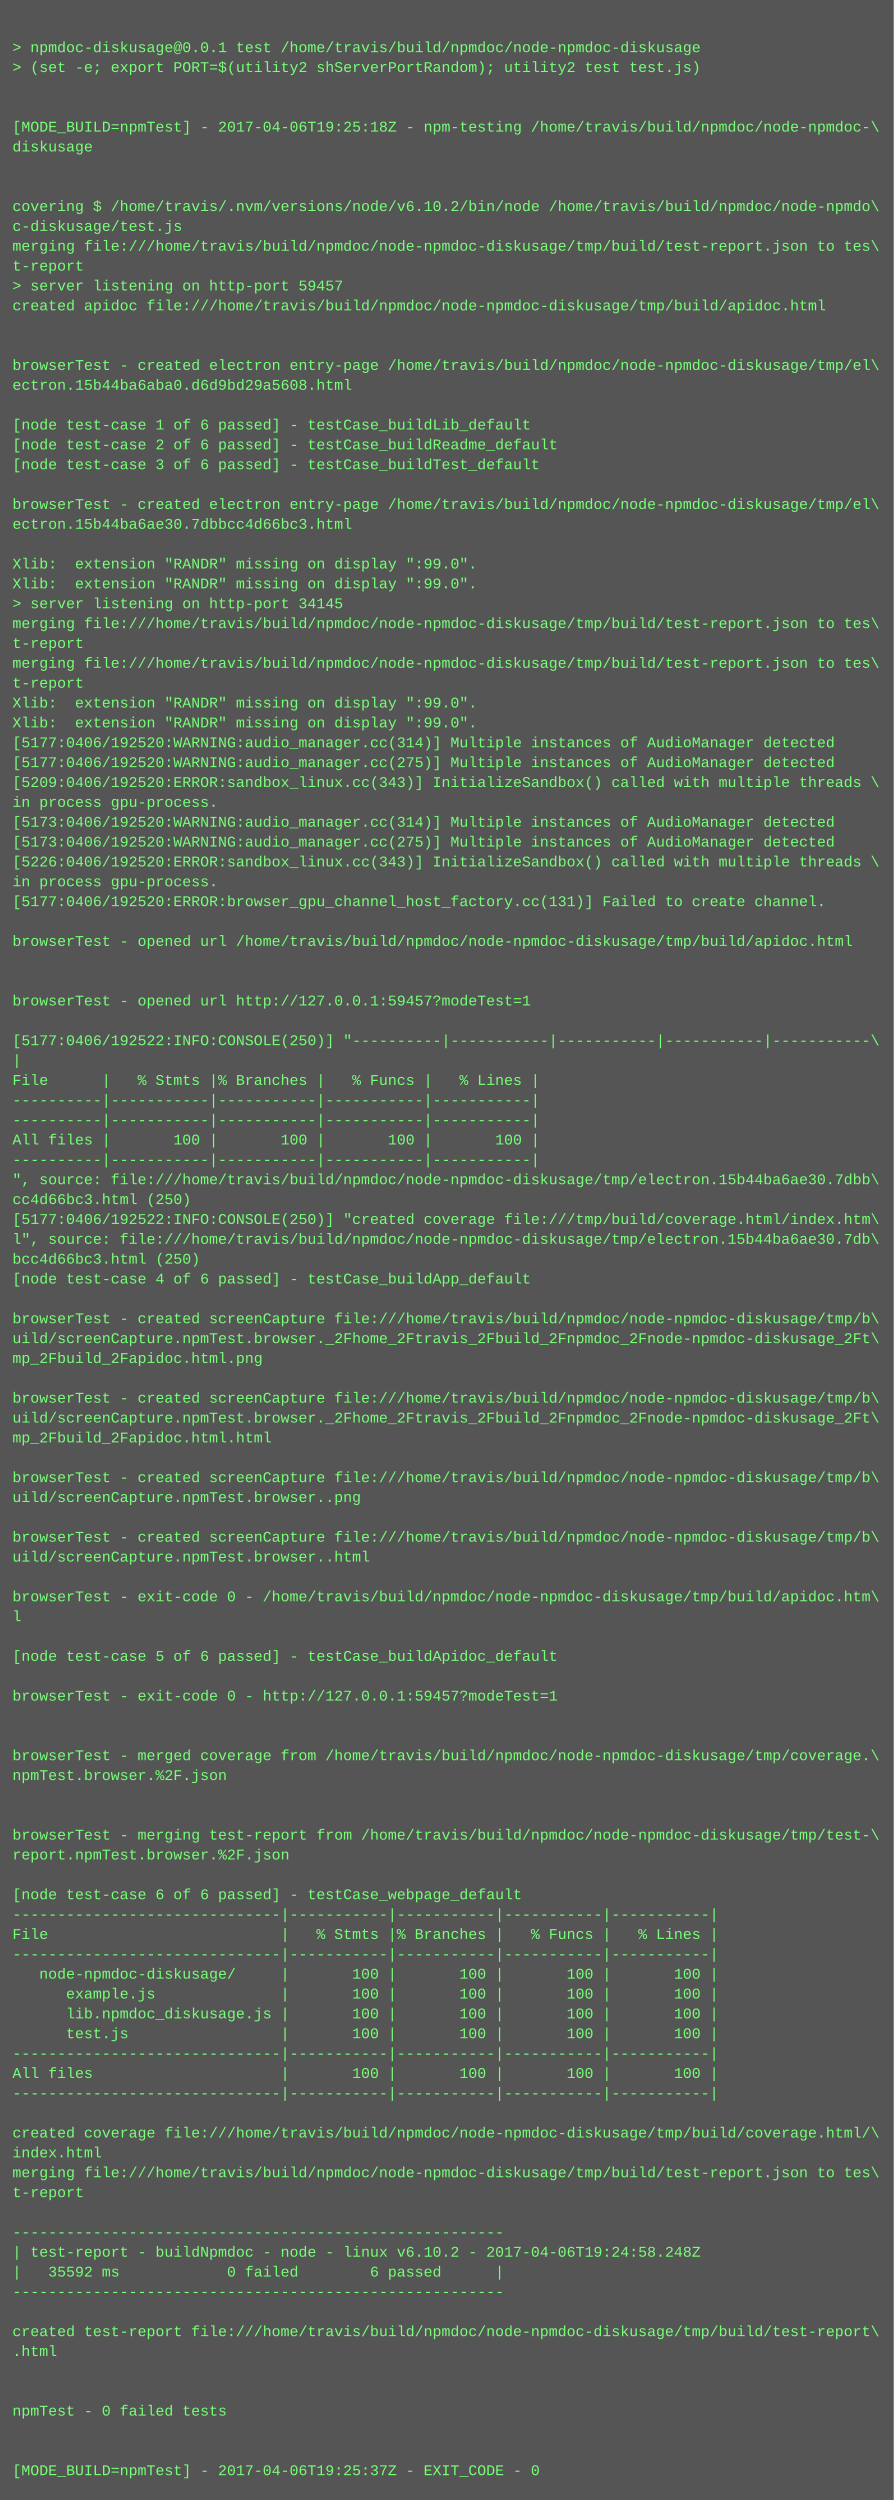
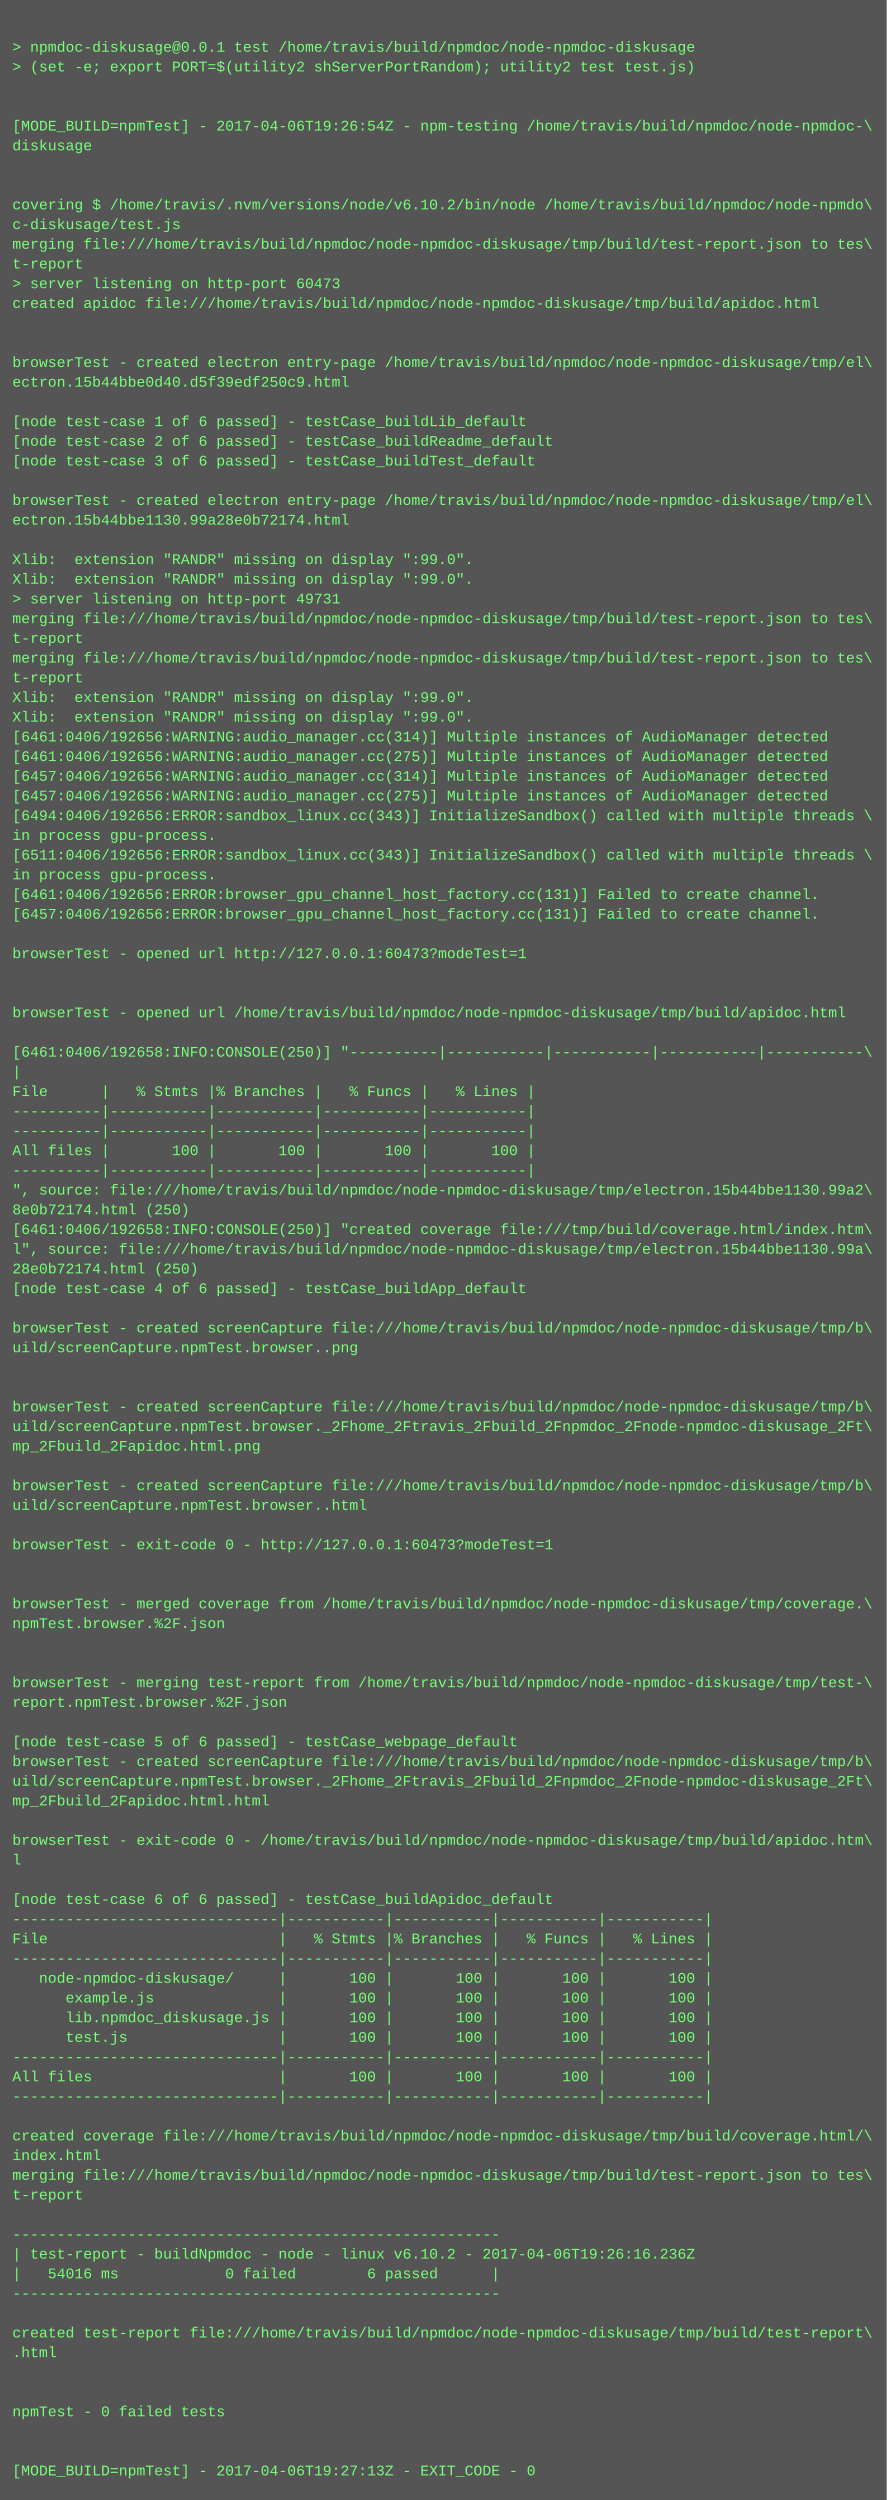
- <svg xmlns="http://www.w3.org/2000/svg" height="2014" width="720">
-   <rect height="2014" fill="#555" width="720" />
+ <svg xmlns="http://www.w3.org/2000/svg" height="2030" width="720">
+   <rect height="2030" fill="#555" width="720" />
  <text fill="#7f7" font-family="Courier New" font-size="12" xml:space="preserve">
    <tspan x="10" y="26" />
    <tspan x="10" y="42">&gt; npmdoc-diskusage@0.0.1 test /home/travis/build/npmdoc/node-npmdoc-diskusage</tspan>
    <tspan x="10" y="58">&gt; (set -e; export PORT=$(utility2 shServerPortRandom); utility2 test test.js)</tspan>
    <tspan x="10" y="74" />
    <tspan x="10" y="90" />
-     <tspan x="10" y="106">[MODE_BUILD=npmTest] - 2017-04-06T19:25:18Z - npm-testing /home/travis/build/npmdoc/node-npmdoc-\</tspan>
+     <tspan x="10" y="106">[MODE_BUILD=npmTest] - 2017-04-06T19:26:54Z - npm-testing /home/travis/build/npmdoc/node-npmdoc-\</tspan>
    <tspan x="10" y="122">diskusage</tspan>
    <tspan x="10" y="138" />
    <tspan x="10" y="154" />
    <tspan x="10" y="170">covering $ /home/travis/.nvm/versions/node/v6.10.2/bin/node /home/travis/build/npmdoc/node-npmdo\</tspan>
    <tspan x="10" y="186">c-diskusage/test.js</tspan>
    <tspan x="10" y="202">merging file:///home/travis/build/npmdoc/node-npmdoc-diskusage/tmp/build/test-report.json to tes\</tspan>
    <tspan x="10" y="218">t-report</tspan>
-     <tspan x="10" y="234">&gt; server listening on http-port 59457</tspan>
+     <tspan x="10" y="234">&gt; server listening on http-port 60473</tspan>
    <tspan x="10" y="250">created apidoc file:///home/travis/build/npmdoc/node-npmdoc-diskusage/tmp/build/apidoc.html</tspan>
    <tspan x="10" y="266" />
    <tspan x="10" y="282" />
    <tspan x="10" y="298">browserTest - created electron entry-page /home/travis/build/npmdoc/node-npmdoc-diskusage/tmp/el\</tspan>
-     <tspan x="10" y="314">ectron.15b44ba6aba0.d6d9bd29a5608.html</tspan>
+     <tspan x="10" y="314">ectron.15b44bbe0d40.d5f39edf250c9.html</tspan>
    <tspan x="10" y="330" />
    <tspan x="10" y="346">[node test-case 1 of 6 passed] - testCase_buildLib_default</tspan>
    <tspan x="10" y="362">[node test-case 2 of 6 passed] - testCase_buildReadme_default</tspan>
    <tspan x="10" y="378">[node test-case 3 of 6 passed] - testCase_buildTest_default</tspan>
    <tspan x="10" y="394" />
    <tspan x="10" y="410">browserTest - created electron entry-page /home/travis/build/npmdoc/node-npmdoc-diskusage/tmp/el\</tspan>
-     <tspan x="10" y="426">ectron.15b44ba6ae30.7dbbcc4d66bc3.html</tspan>
+     <tspan x="10" y="426">ectron.15b44bbe1130.99a28e0b72174.html</tspan>
    <tspan x="10" y="442" />
    <tspan x="10" y="458">Xlib:  extension "RANDR" missing on display ":99.0".</tspan>
    <tspan x="10" y="474">Xlib:  extension "RANDR" missing on display ":99.0".</tspan>
-     <tspan x="10" y="490">&gt; server listening on http-port 34145</tspan>
+     <tspan x="10" y="490">&gt; server listening on http-port 49731</tspan>
    <tspan x="10" y="506">merging file:///home/travis/build/npmdoc/node-npmdoc-diskusage/tmp/build/test-report.json to tes\</tspan>
    <tspan x="10" y="522">t-report</tspan>
    <tspan x="10" y="538">merging file:///home/travis/build/npmdoc/node-npmdoc-diskusage/tmp/build/test-report.json to tes\</tspan>
    <tspan x="10" y="554">t-report</tspan>
    <tspan x="10" y="570">Xlib:  extension "RANDR" missing on display ":99.0".</tspan>
    <tspan x="10" y="586">Xlib:  extension "RANDR" missing on display ":99.0".</tspan>
-     <tspan x="10" y="602">[5177:0406/192520:WARNING:audio_manager.cc(314)] Multiple instances of AudioManager detected</tspan>
-     <tspan x="10" y="618">[5177:0406/192520:WARNING:audio_manager.cc(275)] Multiple instances of AudioManager detected</tspan>
-     <tspan x="10" y="634">[5209:0406/192520:ERROR:sandbox_linux.cc(343)] InitializeSandbox() called with multiple threads \</tspan>
-     <tspan x="10" y="650">in process gpu-process. </tspan>
-     <tspan x="10" y="666">[5173:0406/192520:WARNING:audio_manager.cc(314)] Multiple instances of AudioManager detected</tspan>
-     <tspan x="10" y="682">[5173:0406/192520:WARNING:audio_manager.cc(275)] Multiple instances of AudioManager detected</tspan>
-     <tspan x="10" y="698">[5226:0406/192520:ERROR:sandbox_linux.cc(343)] InitializeSandbox() called with multiple threads \</tspan>
+     <tspan x="10" y="602">[6461:0406/192656:WARNING:audio_manager.cc(314)] Multiple instances of AudioManager detected</tspan>
+     <tspan x="10" y="618">[6461:0406/192656:WARNING:audio_manager.cc(275)] Multiple instances of AudioManager detected</tspan>
+     <tspan x="10" y="634">[6457:0406/192656:WARNING:audio_manager.cc(314)] Multiple instances of AudioManager detected</tspan>
+     <tspan x="10" y="650">[6457:0406/192656:WARNING:audio_manager.cc(275)] Multiple instances of AudioManager detected</tspan>
+     <tspan x="10" y="666">[6494:0406/192656:ERROR:sandbox_linux.cc(343)] InitializeSandbox() called with multiple threads \</tspan>
+     <tspan x="10" y="682">in process gpu-process. </tspan>
+     <tspan x="10" y="698">[6511:0406/192656:ERROR:sandbox_linux.cc(343)] InitializeSandbox() called with multiple threads \</tspan>
    <tspan x="10" y="714">in process gpu-process. </tspan>
-     <tspan x="10" y="730">[5177:0406/192520:ERROR:browser_gpu_channel_host_factory.cc(131)] Failed to create channel.</tspan>
-     <tspan x="10" y="746" />
-     <tspan x="10" y="762">browserTest - opened url /home/travis/build/npmdoc/node-npmdoc-diskusage/tmp/build/apidoc.html</tspan>
-     <tspan x="10" y="778" />
+     <tspan x="10" y="730">[6461:0406/192656:ERROR:browser_gpu_channel_host_factory.cc(131)] Failed to create channel.</tspan>
+     <tspan x="10" y="746">[6457:0406/192656:ERROR:browser_gpu_channel_host_factory.cc(131)] Failed to create channel.</tspan>
+     <tspan x="10" y="762" />
+     <tspan x="10" y="778">browserTest - opened url http://127.0.0.1:60473?modeTest=1</tspan>
    <tspan x="10" y="794" />
-     <tspan x="10" y="810">browserTest - opened url http://127.0.0.1:59457?modeTest=1</tspan>
-     <tspan x="10" y="826" />
-     <tspan x="10" y="842">[5177:0406/192522:INFO:CONSOLE(250)] "----------|-----------|-----------|-----------|-----------\</tspan>
-     <tspan x="10" y="858">|</tspan>
-     <tspan x="10" y="874">File      |   % Stmts |% Branches |   % Funcs |   % Lines |</tspan>
-     <tspan x="10" y="890">----------|-----------|-----------|-----------|-----------|</tspan>
+     <tspan x="10" y="810" />
+     <tspan x="10" y="826">browserTest - opened url /home/travis/build/npmdoc/node-npmdoc-diskusage/tmp/build/apidoc.html</tspan>
+     <tspan x="10" y="842" />
+     <tspan x="10" y="858">[6461:0406/192658:INFO:CONSOLE(250)] "----------|-----------|-----------|-----------|-----------\</tspan>
+     <tspan x="10" y="874">|</tspan>
+     <tspan x="10" y="890">File      |   % Stmts |% Branches |   % Funcs |   % Lines |</tspan>
    <tspan x="10" y="906">----------|-----------|-----------|-----------|-----------|</tspan>
-     <tspan x="10" y="922">All files |       100 |       100 |       100 |       100 |</tspan>
-     <tspan x="10" y="938">----------|-----------|-----------|-----------|-----------|</tspan>
-     <tspan x="10" y="954">", source: file:///home/travis/build/npmdoc/node-npmdoc-diskusage/tmp/electron.15b44ba6ae30.7dbb\</tspan>
-     <tspan x="10" y="970">cc4d66bc3.html (250)</tspan>
-     <tspan x="10" y="986">[5177:0406/192522:INFO:CONSOLE(250)] "created coverage file:///tmp/build/coverage.html/index.htm\</tspan>
-     <tspan x="10" y="1002">l", source: file:///home/travis/build/npmdoc/node-npmdoc-diskusage/tmp/electron.15b44ba6ae30.7db\</tspan>
-     <tspan x="10" y="1018">bcc4d66bc3.html (250)</tspan>
-     <tspan x="10" y="1034">[node test-case 4 of 6 passed] - testCase_buildApp_default</tspan>
-     <tspan x="10" y="1050" />
-     <tspan x="10" y="1066">browserTest - created screenCapture file:///home/travis/build/npmdoc/node-npmdoc-diskusage/tmp/b\</tspan>
-     <tspan x="10" y="1082">uild/screenCapture.npmTest.browser._2Fhome_2Ftravis_2Fbuild_2Fnpmdoc_2Fnode-npmdoc-diskusage_2Ft\</tspan>
-     <tspan x="10" y="1098">mp_2Fbuild_2Fapidoc.html.png</tspan>
+     <tspan x="10" y="922">----------|-----------|-----------|-----------|-----------|</tspan>
+     <tspan x="10" y="938">All files |       100 |       100 |       100 |       100 |</tspan>
+     <tspan x="10" y="954">----------|-----------|-----------|-----------|-----------|</tspan>
+     <tspan x="10" y="970">", source: file:///home/travis/build/npmdoc/node-npmdoc-diskusage/tmp/electron.15b44bbe1130.99a2\</tspan>
+     <tspan x="10" y="986">8e0b72174.html (250)</tspan>
+     <tspan x="10" y="1002">[6461:0406/192658:INFO:CONSOLE(250)] "created coverage file:///tmp/build/coverage.html/index.htm\</tspan>
+     <tspan x="10" y="1018">l", source: file:///home/travis/build/npmdoc/node-npmdoc-diskusage/tmp/electron.15b44bbe1130.99a\</tspan>
+     <tspan x="10" y="1034">28e0b72174.html (250)</tspan>
+     <tspan x="10" y="1050">[node test-case 4 of 6 passed] - testCase_buildApp_default</tspan>
+     <tspan x="10" y="1066" />
+     <tspan x="10" y="1082">browserTest - created screenCapture file:///home/travis/build/npmdoc/node-npmdoc-diskusage/tmp/b\</tspan>
+     <tspan x="10" y="1098">uild/screenCapture.npmTest.browser..png</tspan>
    <tspan x="10" y="1114" />
-     <tspan x="10" y="1130">browserTest - created screenCapture file:///home/travis/build/npmdoc/node-npmdoc-diskusage/tmp/b\</tspan>
-     <tspan x="10" y="1146">uild/screenCapture.npmTest.browser._2Fhome_2Ftravis_2Fbuild_2Fnpmdoc_2Fnode-npmdoc-diskusage_2Ft\</tspan>
-     <tspan x="10" y="1162">mp_2Fbuild_2Fapidoc.html.html</tspan>
-     <tspan x="10" y="1178" />
-     <tspan x="10" y="1194">browserTest - created screenCapture file:///home/travis/build/npmdoc/node-npmdoc-diskusage/tmp/b\</tspan>
-     <tspan x="10" y="1210">uild/screenCapture.npmTest.browser..png</tspan>
-     <tspan x="10" y="1226" />
-     <tspan x="10" y="1242">browserTest - created screenCapture file:///home/travis/build/npmdoc/node-npmdoc-diskusage/tmp/b\</tspan>
-     <tspan x="10" y="1258">uild/screenCapture.npmTest.browser..html</tspan>
+     <tspan x="10" y="1130" />
+     <tspan x="10" y="1146">browserTest - created screenCapture file:///home/travis/build/npmdoc/node-npmdoc-diskusage/tmp/b\</tspan>
+     <tspan x="10" y="1162">uild/screenCapture.npmTest.browser._2Fhome_2Ftravis_2Fbuild_2Fnpmdoc_2Fnode-npmdoc-diskusage_2Ft\</tspan>
+     <tspan x="10" y="1178">mp_2Fbuild_2Fapidoc.html.png</tspan>
+     <tspan x="10" y="1194" />
+     <tspan x="10" y="1210">browserTest - created screenCapture file:///home/travis/build/npmdoc/node-npmdoc-diskusage/tmp/b\</tspan>
+     <tspan x="10" y="1226">uild/screenCapture.npmTest.browser..html</tspan>
+     <tspan x="10" y="1242" />
+     <tspan x="10" y="1258">browserTest - exit-code 0 - http://127.0.0.1:60473?modeTest=1</tspan>
    <tspan x="10" y="1274" />
-     <tspan x="10" y="1290">browserTest - exit-code 0 - /home/travis/build/npmdoc/node-npmdoc-diskusage/tmp/build/apidoc.htm\</tspan>
-     <tspan x="10" y="1306">l</tspan>
-     <tspan x="10" y="1322" />
-     <tspan x="10" y="1338">[node test-case 5 of 6 passed] - testCase_buildApidoc_default</tspan>
+     <tspan x="10" y="1290" />
+     <tspan x="10" y="1306">browserTest - merged coverage from /home/travis/build/npmdoc/node-npmdoc-diskusage/tmp/coverage.\</tspan>
+     <tspan x="10" y="1322">npmTest.browser.%2F.json</tspan>
+     <tspan x="10" y="1338" />
    <tspan x="10" y="1354" />
-     <tspan x="10" y="1370">browserTest - exit-code 0 - http://127.0.0.1:59457?modeTest=1</tspan>
-     <tspan x="10" y="1386" />
+     <tspan x="10" y="1370">browserTest - merging test-report from /home/travis/build/npmdoc/node-npmdoc-diskusage/tmp/test-\</tspan>
+     <tspan x="10" y="1386">report.npmTest.browser.%2F.json</tspan>
    <tspan x="10" y="1402" />
-     <tspan x="10" y="1418">browserTest - merged coverage from /home/travis/build/npmdoc/node-npmdoc-diskusage/tmp/coverage.\</tspan>
-     <tspan x="10" y="1434">npmTest.browser.%2F.json</tspan>
-     <tspan x="10" y="1450" />
-     <tspan x="10" y="1466" />
-     <tspan x="10" y="1482">browserTest - merging test-report from /home/travis/build/npmdoc/node-npmdoc-diskusage/tmp/test-\</tspan>
-     <tspan x="10" y="1498">report.npmTest.browser.%2F.json</tspan>
-     <tspan x="10" y="1514" />
-     <tspan x="10" y="1530">[node test-case 6 of 6 passed] - testCase_webpage_default</tspan>
-     <tspan x="10" y="1546">------------------------------|-----------|-----------|-----------|-----------|</tspan>
-     <tspan x="10" y="1562">File                          |   % Stmts |% Branches |   % Funcs |   % Lines |</tspan>
-     <tspan x="10" y="1578">------------------------------|-----------|-----------|-----------|-----------|</tspan>
-     <tspan x="10" y="1594">   node-npmdoc-diskusage/     |       100 |       100 |       100 |       100 |</tspan>
-     <tspan x="10" y="1610">      example.js              |       100 |       100 |       100 |       100 |</tspan>
-     <tspan x="10" y="1626">      lib.npmdoc_diskusage.js |       100 |       100 |       100 |       100 |</tspan>
-     <tspan x="10" y="1642">      test.js                 |       100 |       100 |       100 |       100 |</tspan>
-     <tspan x="10" y="1658">------------------------------|-----------|-----------|-----------|-----------|</tspan>
-     <tspan x="10" y="1674">All files                     |       100 |       100 |       100 |       100 |</tspan>
-     <tspan x="10" y="1690">------------------------------|-----------|-----------|-----------|-----------|</tspan>
-     <tspan x="10" y="1706" />
-     <tspan x="10" y="1722">created coverage file:///home/travis/build/npmdoc/node-npmdoc-diskusage/tmp/build/coverage.html/\</tspan>
-     <tspan x="10" y="1738">index.html</tspan>
-     <tspan x="10" y="1754">merging file:///home/travis/build/npmdoc/node-npmdoc-diskusage/tmp/build/test-report.json to tes\</tspan>
-     <tspan x="10" y="1770">t-report</tspan>
-     <tspan x="10" y="1786" />
-     <tspan x="10" y="1802">-------------------------------------------------------</tspan>
-     <tspan x="10" y="1818">| test-report - buildNpmdoc - node - linux v6.10.2 - 2017-04-06T19:24:58.248Z</tspan>
-     <tspan x="10" y="1834">|   35592 ms            0 failed        6 passed      |</tspan>
-     <tspan x="10" y="1850">-------------------------------------------------------</tspan>
-     <tspan x="10" y="1866" />
-     <tspan x="10" y="1882">created test-report file:///home/travis/build/npmdoc/node-npmdoc-diskusage/tmp/build/test-report\</tspan>
-     <tspan x="10" y="1898">.html</tspan>
-     <tspan x="10" y="1914" />
+     <tspan x="10" y="1418">[node test-case 5 of 6 passed] - testCase_webpage_default</tspan>
+     <tspan x="10" y="1434">browserTest - created screenCapture file:///home/travis/build/npmdoc/node-npmdoc-diskusage/tmp/b\</tspan>
+     <tspan x="10" y="1450">uild/screenCapture.npmTest.browser._2Fhome_2Ftravis_2Fbuild_2Fnpmdoc_2Fnode-npmdoc-diskusage_2Ft\</tspan>
+     <tspan x="10" y="1466">mp_2Fbuild_2Fapidoc.html.html</tspan>
+     <tspan x="10" y="1482" />
+     <tspan x="10" y="1498">browserTest - exit-code 0 - /home/travis/build/npmdoc/node-npmdoc-diskusage/tmp/build/apidoc.htm\</tspan>
+     <tspan x="10" y="1514">l</tspan>
+     <tspan x="10" y="1530" />
+     <tspan x="10" y="1546">[node test-case 6 of 6 passed] - testCase_buildApidoc_default</tspan>
+     <tspan x="10" y="1562">------------------------------|-----------|-----------|-----------|-----------|</tspan>
+     <tspan x="10" y="1578">File                          |   % Stmts |% Branches |   % Funcs |   % Lines |</tspan>
+     <tspan x="10" y="1594">------------------------------|-----------|-----------|-----------|-----------|</tspan>
+     <tspan x="10" y="1610">   node-npmdoc-diskusage/     |       100 |       100 |       100 |       100 |</tspan>
+     <tspan x="10" y="1626">      example.js              |       100 |       100 |       100 |       100 |</tspan>
+     <tspan x="10" y="1642">      lib.npmdoc_diskusage.js |       100 |       100 |       100 |       100 |</tspan>
+     <tspan x="10" y="1658">      test.js                 |       100 |       100 |       100 |       100 |</tspan>
+     <tspan x="10" y="1674">------------------------------|-----------|-----------|-----------|-----------|</tspan>
+     <tspan x="10" y="1690">All files                     |       100 |       100 |       100 |       100 |</tspan>
+     <tspan x="10" y="1706">------------------------------|-----------|-----------|-----------|-----------|</tspan>
+     <tspan x="10" y="1722" />
+     <tspan x="10" y="1738">created coverage file:///home/travis/build/npmdoc/node-npmdoc-diskusage/tmp/build/coverage.html/\</tspan>
+     <tspan x="10" y="1754">index.html</tspan>
+     <tspan x="10" y="1770">merging file:///home/travis/build/npmdoc/node-npmdoc-diskusage/tmp/build/test-report.json to tes\</tspan>
+     <tspan x="10" y="1786">t-report</tspan>
+     <tspan x="10" y="1802" />
+     <tspan x="10" y="1818">-------------------------------------------------------</tspan>
+     <tspan x="10" y="1834">| test-report - buildNpmdoc - node - linux v6.10.2 - 2017-04-06T19:26:16.236Z</tspan>
+     <tspan x="10" y="1850">|   54016 ms            0 failed        6 passed      |</tspan>
+     <tspan x="10" y="1866">-------------------------------------------------------</tspan>
+     <tspan x="10" y="1882" />
+     <tspan x="10" y="1898">created test-report file:///home/travis/build/npmdoc/node-npmdoc-diskusage/tmp/build/test-report\</tspan>
+     <tspan x="10" y="1914">.html</tspan>
    <tspan x="10" y="1930" />
-     <tspan x="10" y="1946">npmTest - 0 failed tests</tspan>
-     <tspan x="10" y="1962" />
+     <tspan x="10" y="1946" />
+     <tspan x="10" y="1962">npmTest - 0 failed tests</tspan>
    <tspan x="10" y="1978" />
-     <tspan x="10" y="1994">[MODE_BUILD=npmTest] - 2017-04-06T19:25:37Z - EXIT_CODE - 0</tspan>
+     <tspan x="10" y="1994" />
+     <tspan x="10" y="2010">[MODE_BUILD=npmTest] - 2017-04-06T19:27:13Z - EXIT_CODE - 0</tspan>
  </text>
</svg>
